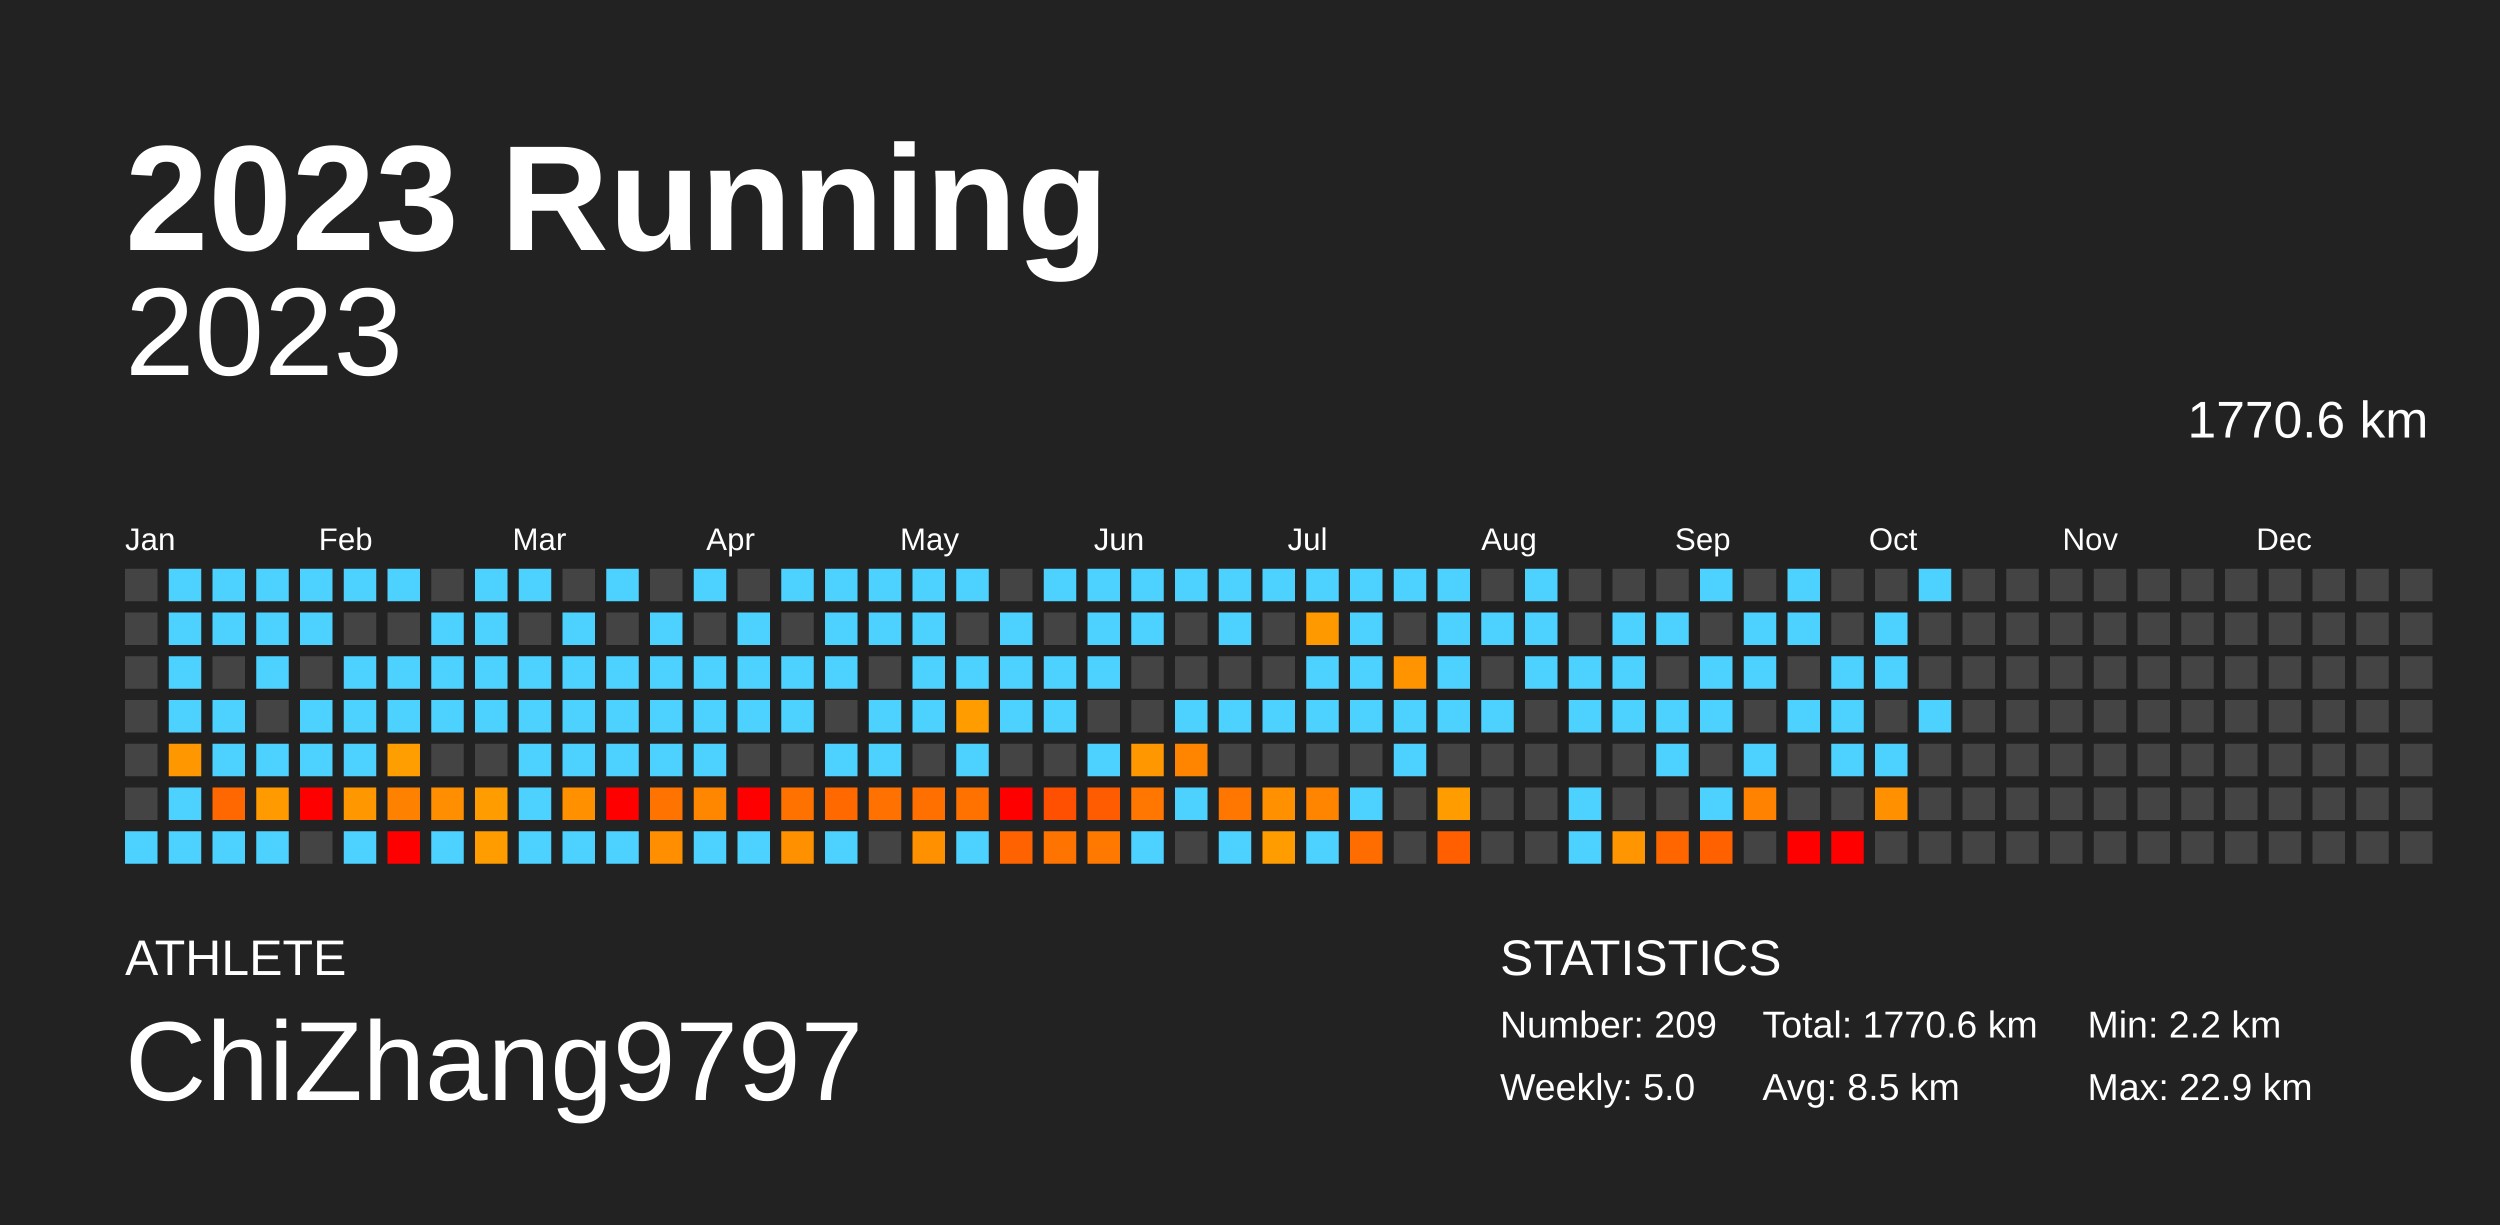
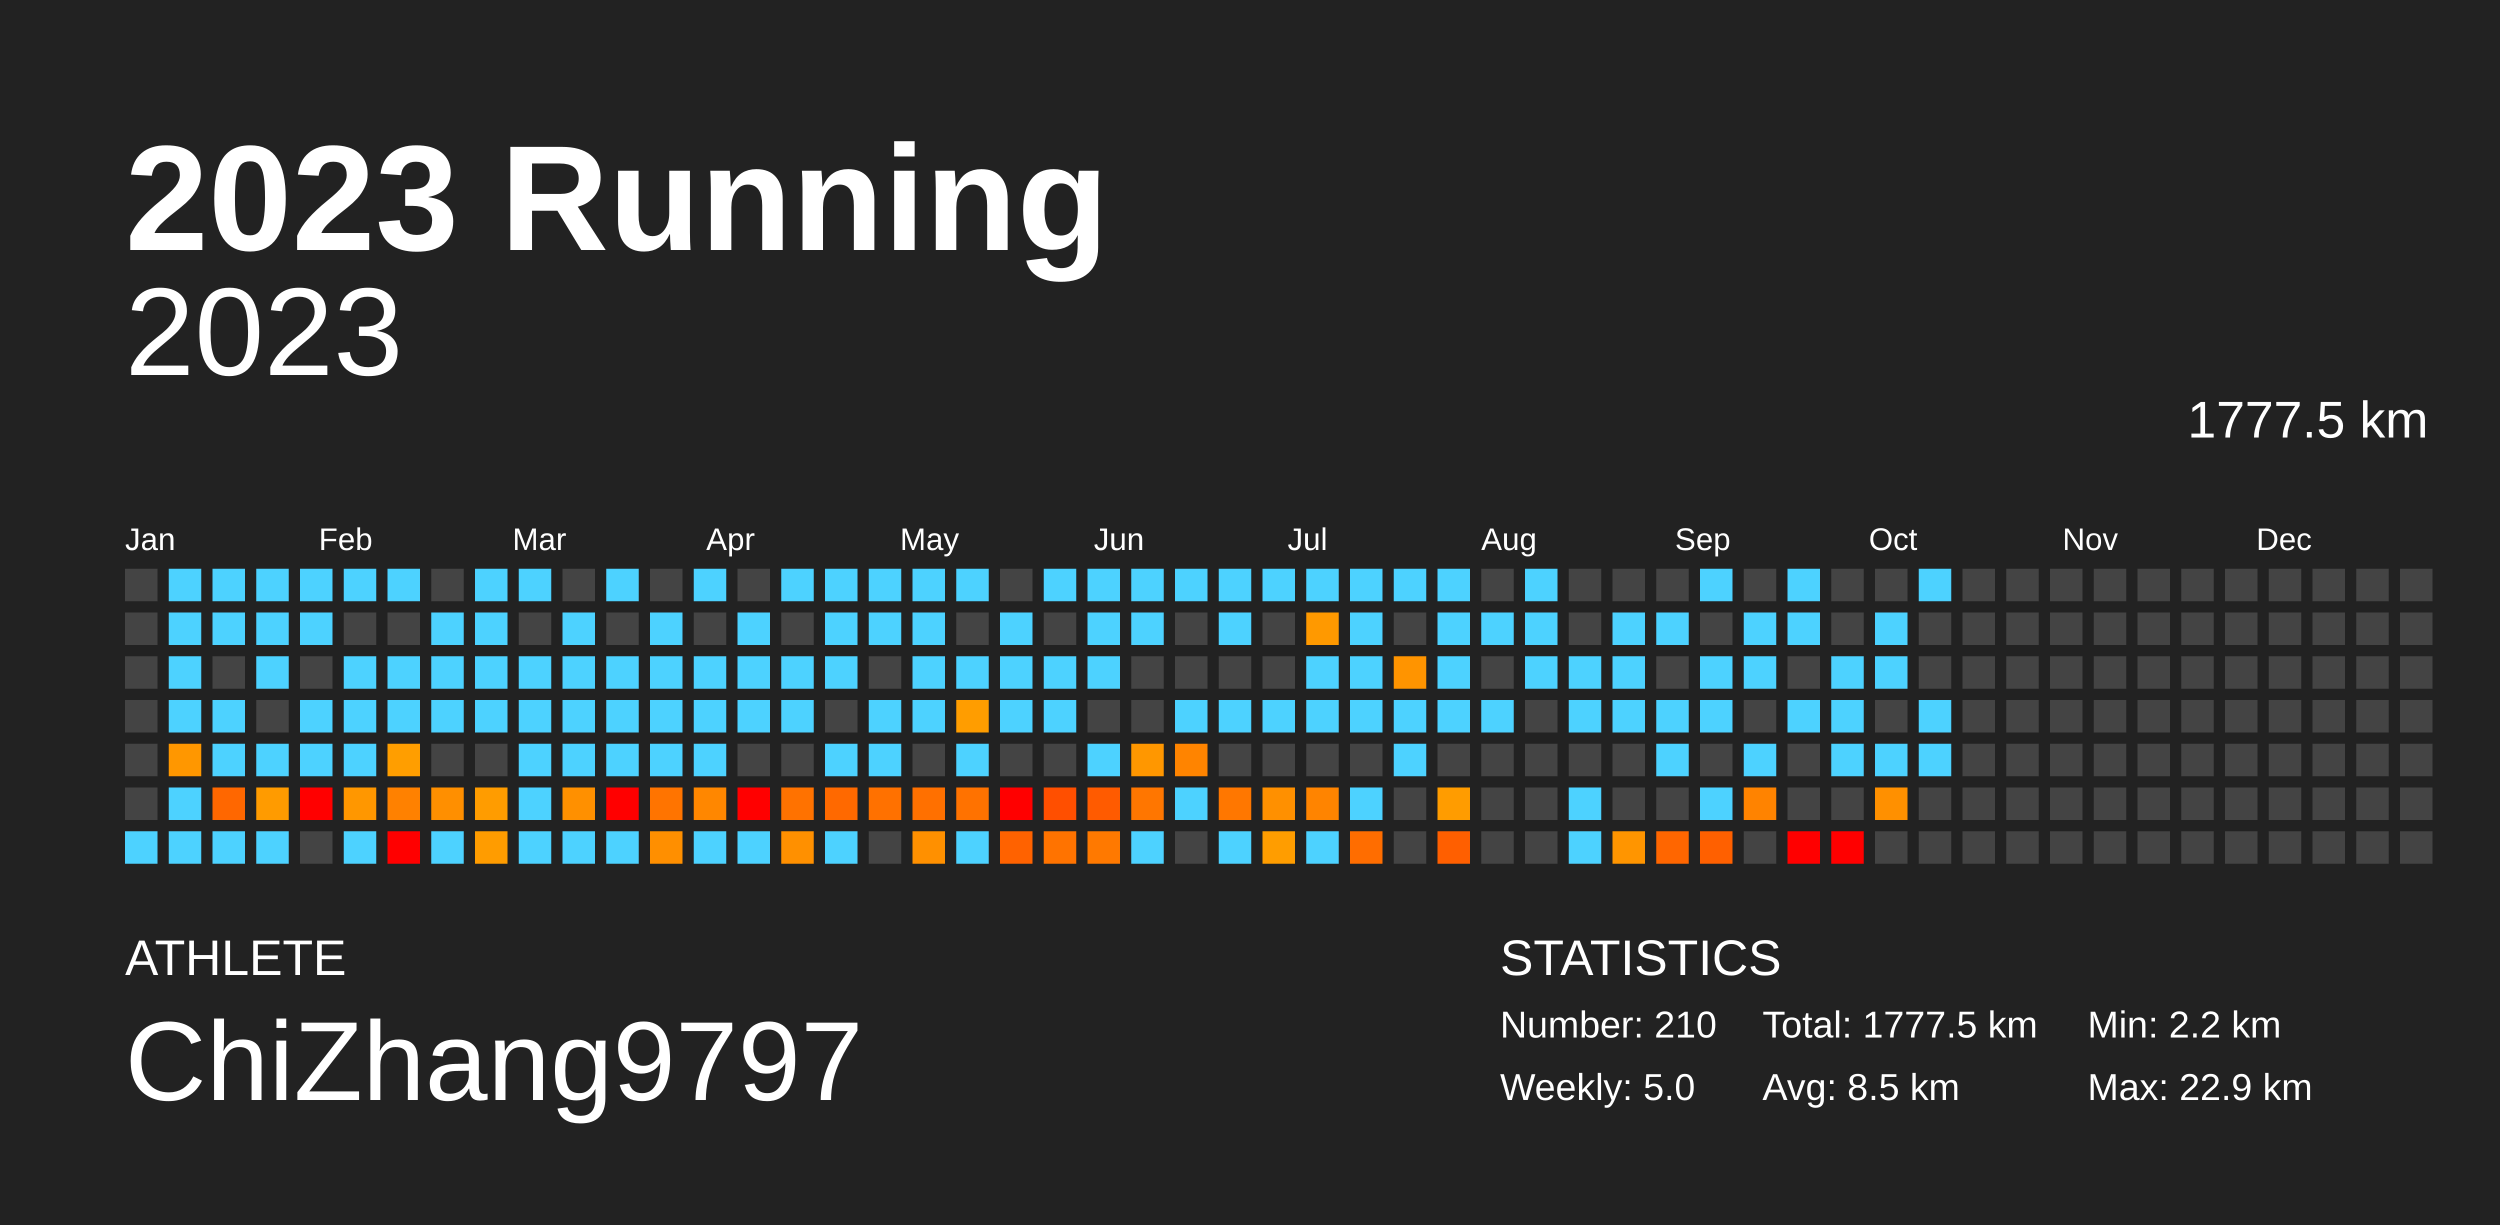
<svg xmlns="http://www.w3.org/2000/svg" baseProfile="full" height="98mm" version="1.1" viewBox="0,0,200,98" width="200mm">
  <defs />
  <rect fill="#222222" height="98" width="200" x="0" y="0" />
  <text fill="#FFFFFF" style="font-size:12px; font-family:Arial; font-weight:bold;" x="10" y="20">2023 Running</text>
  <text fill="#FFFFFF" style="font-size:4px; font-family:Arial" x="10" y="78">ATHLETE</text>
  <text fill="#FFFFFF" style="font-size:9px; font-family:Arial" x="10" y="88">ChiZhang9797</text>
  <text fill="#FFFFFF" style="font-size:4px; font-family:Arial" x="120" y="78">STATISTICS</text>
-   <text fill="#FFFFFF" style="font-size:3px; font-family:Arial" x="120" y="83">Number: 209</text>
+   <text fill="#FFFFFF" style="font-size:3px; font-family:Arial" x="120" y="83">Number: 210</text>
  <text fill="#FFFFFF" style="font-size:3px; font-family:Arial" x="120" y="88">Weekly: 5.0</text>
-   <text fill="#FFFFFF" style="font-size:3px; font-family:Arial" x="141" y="83">Total: 1770.6 km</text>
+   <text fill="#FFFFFF" style="font-size:3px; font-family:Arial" x="141" y="83">Total: 1777.5 km</text>
  <text fill="#FFFFFF" style="font-size:3px; font-family:Arial" x="141" y="88">Avg: 8.5 km</text>
  <text fill="#FFFFFF" style="font-size:3px; font-family:Arial" x="167" y="83">Min: 2.2 km</text>
  <text fill="#FFFFFF" style="font-size:3px; font-family:Arial" x="167" y="88">Max: 22.9 km</text>
  <text alignment-baseline="hanging" fill="#FFFFFF" style="font-size:10.0px; font-family:Arial;" x="10" y="30">2023</text>
-   <text alignment-baseline="hanging" fill="#FFFFFF" style="font-size:4.125px; font-family:Arial;" x="175" y="35">1770.6 km</text>
+   <text alignment-baseline="hanging" fill="#FFFFFF" style="font-size:4.125px; font-family:Arial;" x="175" y="35">1777.5 km</text>
  <text fill="#FFFFFF" style="font-size:2.5px; font-family:Arial" x="10.0" y="44">Jan</text>
  <text fill="#FFFFFF" style="font-size:2.5px; font-family:Arial" x="25.5" y="44">Feb</text>
  <text fill="#FFFFFF" style="font-size:2.5px; font-family:Arial" x="41.0" y="44">Mar</text>
  <text fill="#FFFFFF" style="font-size:2.5px; font-family:Arial" x="56.5" y="44">Apr</text>
  <text fill="#FFFFFF" style="font-size:2.5px; font-family:Arial" x="72.0" y="44">May</text>
  <text fill="#FFFFFF" style="font-size:2.5px; font-family:Arial" x="87.5" y="44">Jun</text>
  <text fill="#FFFFFF" style="font-size:2.5px; font-family:Arial" x="103.0" y="44">Jul</text>
  <text fill="#FFFFFF" style="font-size:2.5px; font-family:Arial" x="118.5" y="44">Aug</text>
  <text fill="#FFFFFF" style="font-size:2.5px; font-family:Arial" x="134.0" y="44">Sep</text>
  <text fill="#FFFFFF" style="font-size:2.5px; font-family:Arial" x="149.5" y="44">Oct</text>
  <text fill="#FFFFFF" style="font-size:2.5px; font-family:Arial" x="165.0" y="44">Nov</text>
  <text fill="#FFFFFF" style="font-size:2.5px; font-family:Arial" x="180.5" y="44">Dec</text>
  <rect fill="#444444" height="2.6" width="2.6" x="10.0" y="45.5" />
  <rect fill="#444444" height="2.6" width="2.6" x="10.0" y="49.0" />
  <rect fill="#444444" height="2.6" width="2.6" x="10.0" y="52.5" />
  <rect fill="#444444" height="2.6" width="2.6" x="10.0" y="56.0" />
  <rect fill="#444444" height="2.6" width="2.6" x="10.0" y="59.5" />
  <rect fill="#444444" height="2.6" width="2.6" x="10.0" y="63.0" />
  <rect fill="#4dd2ff" height="2.6" width="2.6" x="10.0" y="66.5" />
  <rect fill="#4dd2ff" height="2.6" width="2.6" x="13.5" y="45.5" />
  <rect fill="#4dd2ff" height="2.6" width="2.6" x="13.5" y="49.0" />
  <rect fill="#4dd2ff" height="2.6" width="2.6" x="13.5" y="52.5" />
  <rect fill="#4dd2ff" height="2.6" width="2.6" x="13.5" y="56.0" />
  <rect fill="#ff9700" height="2.6" width="2.6" x="13.5" y="59.5" />
  <rect fill="#4dd2ff" height="2.6" width="2.6" x="13.5" y="63.0" />
  <rect fill="#4dd2ff" height="2.6" width="2.6" x="13.5" y="66.5" />
  <rect fill="#4dd2ff" height="2.6" width="2.6" x="17.0" y="45.5" />
  <rect fill="#4dd2ff" height="2.6" width="2.6" x="17.0" y="49.0" />
  <rect fill="#444444" height="2.6" width="2.6" x="17.0" y="52.5" />
  <rect fill="#4dd2ff" height="2.6" width="2.6" x="17.0" y="56.0" />
  <rect fill="#4dd2ff" height="2.6" width="2.6" x="17.0" y="59.5" />
  <rect fill="#ff6700" height="2.6" width="2.6" x="17.0" y="63.0" />
  <rect fill="#4dd2ff" height="2.6" width="2.6" x="17.0" y="66.5" />
  <rect fill="#4dd2ff" height="2.6" width="2.6" x="20.5" y="45.5" />
  <rect fill="#4dd2ff" height="2.6" width="2.6" x="20.5" y="49.0" />
  <rect fill="#4dd2ff" height="2.6" width="2.6" x="20.5" y="52.5" />
  <rect fill="#444444" height="2.6" width="2.6" x="20.5" y="56.0" />
  <rect fill="#4dd2ff" height="2.6" width="2.6" x="20.5" y="59.5" />
  <rect fill="#ff9b00" height="2.6" width="2.6" x="20.5" y="63.0" />
  <rect fill="#4dd2ff" height="2.6" width="2.6" x="20.5" y="66.5" />
  <rect fill="#4dd2ff" height="2.6" width="2.6" x="24.0" y="45.5" />
  <rect fill="#4dd2ff" height="2.6" width="2.6" x="24.0" y="49.0" />
  <rect fill="#444444" height="2.6" width="2.6" x="24.0" y="52.5" />
  <rect fill="#4dd2ff" height="2.6" width="2.6" x="24.0" y="56.0" />
  <rect fill="#4dd2ff" height="2.6" width="2.6" x="24.0" y="59.5" />
  <rect fill="red" height="2.6" width="2.6" x="24.0" y="63.0" />
  <rect fill="#444444" height="2.6" width="2.6" x="24.0" y="66.5" />
  <rect fill="#4dd2ff" height="2.6" width="2.6" x="27.5" y="45.5" />
  <rect fill="#444444" height="2.6" width="2.6" x="27.5" y="49.0" />
  <rect fill="#4dd2ff" height="2.6" width="2.6" x="27.5" y="52.5" />
  <rect fill="#4dd2ff" height="2.6" width="2.6" x="27.5" y="56.0" />
  <rect fill="#4dd2ff" height="2.6" width="2.6" x="27.5" y="59.5" />
  <rect fill="#ff9700" height="2.6" width="2.6" x="27.5" y="63.0" />
  <rect fill="#4dd2ff" height="2.6" width="2.6" x="27.5" y="66.5" />
  <rect fill="#4dd2ff" height="2.6" width="2.6" x="31.0" y="45.5" />
  <rect fill="#444444" height="2.6" width="2.6" x="31.0" y="49.0" />
  <rect fill="#4dd2ff" height="2.6" width="2.6" x="31.0" y="52.5" />
  <rect fill="#4dd2ff" height="2.6" width="2.6" x="31.0" y="56.0" />
  <rect fill="#ff9e00" height="2.6" width="2.6" x="31.0" y="59.5" />
  <rect fill="#ff8100" height="2.6" width="2.6" x="31.0" y="63.0" />
  <rect fill="red" height="2.6" width="2.6" x="31.0" y="66.5" />
  <rect fill="#444444" height="2.6" width="2.6" x="34.5" y="45.5" />
  <rect fill="#4dd2ff" height="2.6" width="2.6" x="34.5" y="49.0" />
  <rect fill="#4dd2ff" height="2.6" width="2.6" x="34.5" y="52.5" />
  <rect fill="#4dd2ff" height="2.6" width="2.6" x="34.5" y="56.0" />
  <rect fill="#444444" height="2.6" width="2.6" x="34.5" y="59.5" />
  <rect fill="#ff8f00" height="2.6" width="2.6" x="34.5" y="63.0" />
  <rect fill="#4dd2ff" height="2.6" width="2.6" x="34.5" y="66.5" />
  <rect fill="#4dd2ff" height="2.6" width="2.6" x="38.0" y="45.5" />
  <rect fill="#4dd2ff" height="2.6" width="2.6" x="38.0" y="49.0" />
  <rect fill="#4dd2ff" height="2.6" width="2.6" x="38.0" y="52.5" />
  <rect fill="#4dd2ff" height="2.6" width="2.6" x="38.0" y="56.0" />
  <rect fill="#444444" height="2.6" width="2.6" x="38.0" y="59.5" />
  <rect fill="#ff9c00" height="2.6" width="2.6" x="38.0" y="63.0" />
  <rect fill="#ff9c00" height="2.6" width="2.6" x="38.0" y="66.5" />
  <rect fill="#4dd2ff" height="2.6" width="2.6" x="41.5" y="45.5" />
  <rect fill="#444444" height="2.6" width="2.6" x="41.5" y="49.0" />
  <rect fill="#4dd2ff" height="2.6" width="2.6" x="41.5" y="52.5" />
  <rect fill="#4dd2ff" height="2.6" width="2.6" x="41.5" y="56.0" />
  <rect fill="#4dd2ff" height="2.6" width="2.6" x="41.5" y="59.5" />
  <rect fill="#4dd2ff" height="2.6" width="2.6" x="41.5" y="63.0" />
  <rect fill="#4dd2ff" height="2.6" width="2.6" x="41.5" y="66.5" />
  <rect fill="#444444" height="2.6" width="2.6" x="45.0" y="45.5" />
  <rect fill="#4dd2ff" height="2.6" width="2.6" x="45.0" y="49.0" />
  <rect fill="#4dd2ff" height="2.6" width="2.6" x="45.0" y="52.5" />
  <rect fill="#4dd2ff" height="2.6" width="2.6" x="45.0" y="56.0" />
  <rect fill="#4dd2ff" height="2.6" width="2.6" x="45.0" y="59.5" />
  <rect fill="#ff9000" height="2.6" width="2.6" x="45.0" y="63.0" />
  <rect fill="#4dd2ff" height="2.6" width="2.6" x="45.0" y="66.5" />
  <rect fill="#4dd2ff" height="2.6" width="2.6" x="48.5" y="45.5" />
  <rect fill="#444444" height="2.6" width="2.6" x="48.5" y="49.0" />
  <rect fill="#4dd2ff" height="2.6" width="2.6" x="48.5" y="52.5" />
  <rect fill="#4dd2ff" height="2.6" width="2.6" x="48.5" y="56.0" />
  <rect fill="#4dd2ff" height="2.6" width="2.6" x="48.5" y="59.5" />
  <rect fill="red" height="2.6" width="2.6" x="48.5" y="63.0" />
  <rect fill="#4dd2ff" height="2.6" width="2.6" x="48.5" y="66.5" />
  <rect fill="#444444" height="2.6" width="2.6" x="52.0" y="45.5" />
  <rect fill="#4dd2ff" height="2.6" width="2.6" x="52.0" y="49.0" />
  <rect fill="#4dd2ff" height="2.6" width="2.6" x="52.0" y="52.5" />
  <rect fill="#4dd2ff" height="2.6" width="2.6" x="52.0" y="56.0" />
  <rect fill="#4dd2ff" height="2.6" width="2.6" x="52.0" y="59.5" />
  <rect fill="#ff7400" height="2.6" width="2.6" x="52.0" y="63.0" />
  <rect fill="#ff8f00" height="2.6" width="2.6" x="52.0" y="66.5" />
  <rect fill="#4dd2ff" height="2.6" width="2.6" x="55.5" y="45.5" />
  <rect fill="#444444" height="2.6" width="2.6" x="55.5" y="49.0" />
  <rect fill="#4dd2ff" height="2.6" width="2.6" x="55.5" y="52.5" />
  <rect fill="#4dd2ff" height="2.6" width="2.6" x="55.5" y="56.0" />
  <rect fill="#4dd2ff" height="2.6" width="2.6" x="55.5" y="59.5" />
  <rect fill="#ff8700" height="2.6" width="2.6" x="55.5" y="63.0" />
  <rect fill="#4dd2ff" height="2.6" width="2.6" x="55.5" y="66.5" />
  <rect fill="#444444" height="2.6" width="2.6" x="59.0" y="45.5" />
  <rect fill="#4dd2ff" height="2.6" width="2.6" x="59.0" y="49.0" />
  <rect fill="#4dd2ff" height="2.6" width="2.6" x="59.0" y="52.5" />
  <rect fill="#4dd2ff" height="2.6" width="2.6" x="59.0" y="56.0" />
  <rect fill="#444444" height="2.6" width="2.6" x="59.0" y="59.5" />
  <rect fill="red" height="2.6" width="2.6" x="59.0" y="63.0" />
  <rect fill="#4dd2ff" height="2.6" width="2.6" x="59.0" y="66.5" />
  <rect fill="#4dd2ff" height="2.6" width="2.6" x="62.5" y="45.5" />
  <rect fill="#444444" height="2.6" width="2.6" x="62.5" y="49.0" />
  <rect fill="#4dd2ff" height="2.6" width="2.6" x="62.5" y="52.5" />
  <rect fill="#4dd2ff" height="2.6" width="2.6" x="62.5" y="56.0" />
  <rect fill="#444444" height="2.6" width="2.6" x="62.5" y="59.5" />
  <rect fill="#ff7200" height="2.6" width="2.6" x="62.5" y="63.0" />
  <rect fill="#ff9000" height="2.6" width="2.6" x="62.5" y="66.5" />
  <rect fill="#4dd2ff" height="2.6" width="2.6" x="66.0" y="45.5" />
  <rect fill="#4dd2ff" height="2.6" width="2.6" x="66.0" y="49.0" />
  <rect fill="#4dd2ff" height="2.6" width="2.6" x="66.0" y="52.5" />
  <rect fill="#444444" height="2.6" width="2.6" x="66.0" y="56.0" />
  <rect fill="#4dd2ff" height="2.6" width="2.6" x="66.0" y="59.5" />
  <rect fill="#ff6900" height="2.6" width="2.6" x="66.0" y="63.0" />
  <rect fill="#4dd2ff" height="2.6" width="2.6" x="66.0" y="66.5" />
  <rect fill="#4dd2ff" height="2.6" width="2.6" x="69.5" y="45.5" />
  <rect fill="#4dd2ff" height="2.6" width="2.6" x="69.5" y="49.0" />
  <rect fill="#444444" height="2.6" width="2.6" x="69.5" y="52.5" />
  <rect fill="#4dd2ff" height="2.6" width="2.6" x="69.5" y="56.0" />
  <rect fill="#4dd2ff" height="2.6" width="2.6" x="69.5" y="59.5" />
  <rect fill="#ff7100" height="2.6" width="2.6" x="69.5" y="63.0" />
  <rect fill="#444444" height="2.6" width="2.6" x="69.5" y="66.5" />
  <rect fill="#4dd2ff" height="2.6" width="2.6" x="73.0" y="45.5" />
  <rect fill="#4dd2ff" height="2.6" width="2.6" x="73.0" y="49.0" />
  <rect fill="#4dd2ff" height="2.6" width="2.6" x="73.0" y="52.5" />
  <rect fill="#4dd2ff" height="2.6" width="2.6" x="73.0" y="56.0" />
  <rect fill="#444444" height="2.6" width="2.6" x="73.0" y="59.5" />
  <rect fill="#ff7000" height="2.6" width="2.6" x="73.0" y="63.0" />
  <rect fill="#ff9000" height="2.6" width="2.6" x="73.0" y="66.5" />
  <rect fill="#4dd2ff" height="2.6" width="2.6" x="76.5" y="45.5" />
  <rect fill="#444444" height="2.6" width="2.6" x="76.5" y="49.0" />
  <rect fill="#4dd2ff" height="2.6" width="2.6" x="76.5" y="52.5" />
  <rect fill="#ff9d00" height="2.6" width="2.6" x="76.5" y="56.0" />
  <rect fill="#4dd2ff" height="2.6" width="2.6" x="76.5" y="59.5" />
  <rect fill="#ff7200" height="2.6" width="2.6" x="76.5" y="63.0" />
  <rect fill="#4dd2ff" height="2.6" width="2.6" x="76.5" y="66.5" />
  <rect fill="#444444" height="2.6" width="2.6" x="80.0" y="45.5" />
  <rect fill="#4dd2ff" height="2.6" width="2.6" x="80.0" y="49.0" />
  <rect fill="#4dd2ff" height="2.6" width="2.6" x="80.0" y="52.5" />
  <rect fill="#4dd2ff" height="2.6" width="2.6" x="80.0" y="56.0" />
  <rect fill="#444444" height="2.6" width="2.6" x="80.0" y="59.5" />
  <rect fill="red" height="2.6" width="2.6" x="80.0" y="63.0" />
  <rect fill="#ff6200" height="2.6" width="2.6" x="80.0" y="66.5" />
  <rect fill="#4dd2ff" height="2.6" width="2.6" x="83.5" y="45.5" />
  <rect fill="#444444" height="2.6" width="2.6" x="83.5" y="49.0" />
  <rect fill="#4dd2ff" height="2.6" width="2.6" x="83.5" y="52.5" />
  <rect fill="#4dd2ff" height="2.6" width="2.6" x="83.5" y="56.0" />
  <rect fill="#444444" height="2.6" width="2.6" x="83.5" y="59.5" />
  <rect fill="#ff4f00" height="2.6" width="2.6" x="83.5" y="63.0" />
  <rect fill="#ff7300" height="2.6" width="2.6" x="83.5" y="66.5" />
  <rect fill="#4dd2ff" height="2.6" width="2.6" x="87.0" y="45.5" />
  <rect fill="#4dd2ff" height="2.6" width="2.6" x="87.0" y="49.0" />
  <rect fill="#4dd2ff" height="2.6" width="2.6" x="87.0" y="52.5" />
  <rect fill="#444444" height="2.6" width="2.6" x="87.0" y="56.0" />
  <rect fill="#4dd2ff" height="2.6" width="2.6" x="87.0" y="59.5" />
  <rect fill="#ff5b00" height="2.6" width="2.6" x="87.0" y="63.0" />
  <rect fill="#ff7900" height="2.6" width="2.6" x="87.0" y="66.5" />
  <rect fill="#4dd2ff" height="2.6" width="2.6" x="90.5" y="45.5" />
  <rect fill="#4dd2ff" height="2.6" width="2.6" x="90.5" y="49.0" />
  <rect fill="#444444" height="2.6" width="2.6" x="90.5" y="52.5" />
  <rect fill="#444444" height="2.6" width="2.6" x="90.5" y="56.0" />
  <rect fill="#ff9700" height="2.6" width="2.6" x="90.5" y="59.5" />
  <rect fill="#ff7600" height="2.6" width="2.6" x="90.5" y="63.0" />
  <rect fill="#4dd2ff" height="2.6" width="2.6" x="90.5" y="66.5" />
  <rect fill="#4dd2ff" height="2.6" width="2.6" x="94.0" y="45.5" />
  <rect fill="#444444" height="2.6" width="2.6" x="94.0" y="49.0" />
  <rect fill="#444444" height="2.6" width="2.6" x="94.0" y="52.5" />
  <rect fill="#4dd2ff" height="2.6" width="2.6" x="94.0" y="56.0" />
  <rect fill="#ff8400" height="2.6" width="2.6" x="94.0" y="59.5" />
  <rect fill="#4dd2ff" height="2.6" width="2.6" x="94.0" y="63.0" />
  <rect fill="#444444" height="2.6" width="2.6" x="94.0" y="66.5" />
  <rect fill="#4dd2ff" height="2.6" width="2.6" x="97.5" y="45.5" />
  <rect fill="#4dd2ff" height="2.6" width="2.6" x="97.5" y="49.0" />
  <rect fill="#444444" height="2.6" width="2.6" x="97.5" y="52.5" />
  <rect fill="#4dd2ff" height="2.6" width="2.6" x="97.5" y="56.0" />
  <rect fill="#444444" height="2.6" width="2.6" x="97.5" y="59.5" />
  <rect fill="#ff7700" height="2.6" width="2.6" x="97.5" y="63.0" />
  <rect fill="#4dd2ff" height="2.6" width="2.6" x="97.5" y="66.5" />
  <rect fill="#4dd2ff" height="2.6" width="2.6" x="101.0" y="45.5" />
  <rect fill="#444444" height="2.6" width="2.6" x="101.0" y="49.0" />
  <rect fill="#444444" height="2.6" width="2.6" x="101.0" y="52.5" />
  <rect fill="#4dd2ff" height="2.6" width="2.6" x="101.0" y="56.0" />
  <rect fill="#444444" height="2.6" width="2.6" x="101.0" y="59.5" />
  <rect fill="#ff9000" height="2.6" width="2.6" x="101.0" y="63.0" />
  <rect fill="#ff9d00" height="2.6" width="2.6" x="101.0" y="66.5" />
  <rect fill="#4dd2ff" height="2.6" width="2.6" x="104.5" y="45.5" />
  <rect fill="#ff9900" height="2.6" width="2.6" x="104.5" y="49.0" />
  <rect fill="#4dd2ff" height="2.6" width="2.6" x="104.5" y="52.5" />
  <rect fill="#4dd2ff" height="2.6" width="2.6" x="104.5" y="56.0" />
  <rect fill="#444444" height="2.6" width="2.6" x="104.5" y="59.5" />
  <rect fill="#ff8400" height="2.6" width="2.6" x="104.5" y="63.0" />
  <rect fill="#4dd2ff" height="2.6" width="2.6" x="104.5" y="66.5" />
  <rect fill="#4dd2ff" height="2.6" width="2.6" x="108.0" y="45.5" />
  <rect fill="#4dd2ff" height="2.6" width="2.6" x="108.0" y="49.0" />
  <rect fill="#4dd2ff" height="2.6" width="2.6" x="108.0" y="52.5" />
  <rect fill="#4dd2ff" height="2.6" width="2.6" x="108.0" y="56.0" />
  <rect fill="#444444" height="2.6" width="2.6" x="108.0" y="59.5" />
  <rect fill="#4dd2ff" height="2.6" width="2.6" x="108.0" y="63.0" />
  <rect fill="#ff6d00" height="2.6" width="2.6" x="108.0" y="66.5" />
  <rect fill="#4dd2ff" height="2.6" width="2.6" x="111.5" y="45.5" />
  <rect fill="#444444" height="2.6" width="2.6" x="111.5" y="49.0" />
  <rect fill="#ff9400" height="2.6" width="2.6" x="111.5" y="52.5" />
  <rect fill="#4dd2ff" height="2.6" width="2.6" x="111.5" y="56.0" />
  <rect fill="#4dd2ff" height="2.6" width="2.6" x="111.5" y="59.5" />
  <rect fill="#444444" height="2.6" width="2.6" x="111.5" y="63.0" />
  <rect fill="#444444" height="2.6" width="2.6" x="111.5" y="66.5" />
  <rect fill="#4dd2ff" height="2.6" width="2.6" x="115.0" y="45.5" />
  <rect fill="#4dd2ff" height="2.6" width="2.6" x="115.0" y="49.0" />
  <rect fill="#4dd2ff" height="2.6" width="2.6" x="115.0" y="52.5" />
  <rect fill="#4dd2ff" height="2.6" width="2.6" x="115.0" y="56.0" />
  <rect fill="#444444" height="2.6" width="2.6" x="115.0" y="59.5" />
  <rect fill="#ff9c00" height="2.6" width="2.6" x="115.0" y="63.0" />
  <rect fill="#ff5f00" height="2.6" width="2.6" x="115.0" y="66.5" />
  <rect fill="#444444" height="2.6" width="2.6" x="118.5" y="45.5" />
  <rect fill="#4dd2ff" height="2.6" width="2.6" x="118.5" y="49.0" />
  <rect fill="#444444" height="2.6" width="2.6" x="118.5" y="52.5" />
  <rect fill="#4dd2ff" height="2.6" width="2.6" x="118.5" y="56.0" />
  <rect fill="#444444" height="2.6" width="2.6" x="118.5" y="59.5" />
  <rect fill="#444444" height="2.6" width="2.6" x="118.5" y="63.0" />
  <rect fill="#444444" height="2.6" width="2.6" x="118.5" y="66.5" />
  <rect fill="#4dd2ff" height="2.6" width="2.6" x="122.0" y="45.5" />
  <rect fill="#4dd2ff" height="2.6" width="2.6" x="122.0" y="49.0" />
  <rect fill="#4dd2ff" height="2.6" width="2.6" x="122.0" y="52.5" />
  <rect fill="#444444" height="2.6" width="2.6" x="122.0" y="56.0" />
  <rect fill="#444444" height="2.6" width="2.6" x="122.0" y="59.5" />
  <rect fill="#444444" height="2.6" width="2.6" x="122.0" y="63.0" />
  <rect fill="#444444" height="2.6" width="2.6" x="122.0" y="66.5" />
  <rect fill="#444444" height="2.6" width="2.6" x="125.5" y="45.5" />
  <rect fill="#444444" height="2.6" width="2.6" x="125.5" y="49.0" />
  <rect fill="#4dd2ff" height="2.6" width="2.6" x="125.5" y="52.5" />
  <rect fill="#4dd2ff" height="2.6" width="2.6" x="125.5" y="56.0" />
  <rect fill="#444444" height="2.6" width="2.6" x="125.5" y="59.5" />
  <rect fill="#4dd2ff" height="2.6" width="2.6" x="125.5" y="63.0" />
  <rect fill="#4dd2ff" height="2.6" width="2.6" x="125.5" y="66.5" />
  <rect fill="#444444" height="2.6" width="2.6" x="129.0" y="45.5" />
  <rect fill="#4dd2ff" height="2.6" width="2.6" x="129.0" y="49.0" />
  <rect fill="#4dd2ff" height="2.6" width="2.6" x="129.0" y="52.5" />
  <rect fill="#4dd2ff" height="2.6" width="2.6" x="129.0" y="56.0" />
  <rect fill="#444444" height="2.6" width="2.6" x="129.0" y="59.5" />
  <rect fill="#444444" height="2.6" width="2.6" x="129.0" y="63.0" />
  <rect fill="#ff9500" height="2.6" width="2.6" x="129.0" y="66.5" />
  <rect fill="#444444" height="2.6" width="2.6" x="132.5" y="45.5" />
  <rect fill="#4dd2ff" height="2.6" width="2.6" x="132.5" y="49.0" />
  <rect fill="#444444" height="2.6" width="2.6" x="132.5" y="52.5" />
  <rect fill="#4dd2ff" height="2.6" width="2.6" x="132.5" y="56.0" />
  <rect fill="#4dd2ff" height="2.6" width="2.6" x="132.5" y="59.5" />
  <rect fill="#444444" height="2.6" width="2.6" x="132.5" y="63.0" />
  <rect fill="#ff6600" height="2.6" width="2.6" x="132.5" y="66.5" />
  <rect fill="#4dd2ff" height="2.6" width="2.6" x="136.0" y="45.5" />
  <rect fill="#444444" height="2.6" width="2.6" x="136.0" y="49.0" />
  <rect fill="#4dd2ff" height="2.6" width="2.6" x="136.0" y="52.5" />
  <rect fill="#4dd2ff" height="2.6" width="2.6" x="136.0" y="56.0" />
  <rect fill="#444444" height="2.6" width="2.6" x="136.0" y="59.5" />
  <rect fill="#4dd2ff" height="2.6" width="2.6" x="136.0" y="63.0" />
  <rect fill="#ff6000" height="2.6" width="2.6" x="136.0" y="66.5" />
  <rect fill="#444444" height="2.6" width="2.6" x="139.5" y="45.5" />
  <rect fill="#4dd2ff" height="2.6" width="2.6" x="139.5" y="49.0" />
  <rect fill="#4dd2ff" height="2.6" width="2.6" x="139.5" y="52.5" />
  <rect fill="#444444" height="2.6" width="2.6" x="139.5" y="56.0" />
  <rect fill="#4dd2ff" height="2.6" width="2.6" x="139.5" y="59.5" />
  <rect fill="#ff8300" height="2.6" width="2.6" x="139.5" y="63.0" />
  <rect fill="#444444" height="2.6" width="2.6" x="139.5" y="66.5" />
  <rect fill="#4dd2ff" height="2.6" width="2.6" x="143.0" y="45.5" />
  <rect fill="#4dd2ff" height="2.6" width="2.6" x="143.0" y="49.0" />
  <rect fill="#444444" height="2.6" width="2.6" x="143.0" y="52.5" />
  <rect fill="#4dd2ff" height="2.6" width="2.6" x="143.0" y="56.0" />
  <rect fill="#444444" height="2.6" width="2.6" x="143.0" y="59.5" />
  <rect fill="#444444" height="2.6" width="2.6" x="143.0" y="63.0" />
  <rect fill="red" height="2.6" width="2.6" x="143.0" y="66.5" />
  <rect fill="#444444" height="2.6" width="2.6" x="146.5" y="45.5" />
  <rect fill="#444444" height="2.6" width="2.6" x="146.5" y="49.0" />
  <rect fill="#4dd2ff" height="2.6" width="2.6" x="146.5" y="52.5" />
  <rect fill="#4dd2ff" height="2.6" width="2.6" x="146.5" y="56.0" />
  <rect fill="#4dd2ff" height="2.6" width="2.6" x="146.5" y="59.5" />
  <rect fill="#444444" height="2.6" width="2.6" x="146.5" y="63.0" />
  <rect fill="red" height="2.6" width="2.6" x="146.5" y="66.5" />
  <rect fill="#444444" height="2.6" width="2.6" x="150.0" y="45.5" />
  <rect fill="#4dd2ff" height="2.6" width="2.6" x="150.0" y="49.0" />
  <rect fill="#4dd2ff" height="2.6" width="2.6" x="150.0" y="52.5" />
  <rect fill="#444444" height="2.6" width="2.6" x="150.0" y="56.0" />
  <rect fill="#4dd2ff" height="2.6" width="2.6" x="150.0" y="59.5" />
  <rect fill="#ff9000" height="2.6" width="2.6" x="150.0" y="63.0" />
  <rect fill="#444444" height="2.6" width="2.6" x="150.0" y="66.5" />
  <rect fill="#4dd2ff" height="2.6" width="2.6" x="153.5" y="45.5" />
  <rect fill="#444444" height="2.6" width="2.6" x="153.5" y="49.0" />
  <rect fill="#444444" height="2.6" width="2.6" x="153.5" y="52.5" />
  <rect fill="#4dd2ff" height="2.6" width="2.6" x="153.5" y="56.0" />
-   <rect fill="#444444" height="2.6" width="2.6" x="153.5" y="59.5" />
+   <rect fill="#4dd2ff" height="2.6" width="2.6" x="153.5" y="59.5" />
  <rect fill="#444444" height="2.6" width="2.6" x="153.5" y="63.0" />
  <rect fill="#444444" height="2.6" width="2.6" x="153.5" y="66.5" />
  <rect fill="#444444" height="2.6" width="2.6" x="157.0" y="45.5" />
  <rect fill="#444444" height="2.6" width="2.6" x="157.0" y="49.0" />
  <rect fill="#444444" height="2.6" width="2.6" x="157.0" y="52.5" />
  <rect fill="#444444" height="2.6" width="2.6" x="157.0" y="56.0" />
  <rect fill="#444444" height="2.6" width="2.6" x="157.0" y="59.5" />
  <rect fill="#444444" height="2.6" width="2.6" x="157.0" y="63.0" />
  <rect fill="#444444" height="2.6" width="2.6" x="157.0" y="66.5" />
  <rect fill="#444444" height="2.6" width="2.6" x="160.5" y="45.5" />
  <rect fill="#444444" height="2.6" width="2.6" x="160.5" y="49.0" />
  <rect fill="#444444" height="2.6" width="2.6" x="160.5" y="52.5" />
  <rect fill="#444444" height="2.6" width="2.6" x="160.5" y="56.0" />
  <rect fill="#444444" height="2.6" width="2.6" x="160.5" y="59.5" />
  <rect fill="#444444" height="2.6" width="2.6" x="160.5" y="63.0" />
  <rect fill="#444444" height="2.6" width="2.6" x="160.5" y="66.5" />
  <rect fill="#444444" height="2.6" width="2.6" x="164.0" y="45.5" />
  <rect fill="#444444" height="2.6" width="2.6" x="164.0" y="49.0" />
  <rect fill="#444444" height="2.6" width="2.6" x="164.0" y="52.5" />
  <rect fill="#444444" height="2.6" width="2.6" x="164.0" y="56.0" />
  <rect fill="#444444" height="2.6" width="2.6" x="164.0" y="59.5" />
  <rect fill="#444444" height="2.6" width="2.6" x="164.0" y="63.0" />
  <rect fill="#444444" height="2.6" width="2.6" x="164.0" y="66.5" />
  <rect fill="#444444" height="2.6" width="2.6" x="167.5" y="45.5" />
  <rect fill="#444444" height="2.6" width="2.6" x="167.5" y="49.0" />
  <rect fill="#444444" height="2.6" width="2.6" x="167.5" y="52.5" />
  <rect fill="#444444" height="2.6" width="2.6" x="167.5" y="56.0" />
  <rect fill="#444444" height="2.6" width="2.6" x="167.5" y="59.5" />
  <rect fill="#444444" height="2.6" width="2.6" x="167.5" y="63.0" />
  <rect fill="#444444" height="2.6" width="2.6" x="167.5" y="66.5" />
  <rect fill="#444444" height="2.6" width="2.6" x="171.0" y="45.5" />
  <rect fill="#444444" height="2.6" width="2.6" x="171.0" y="49.0" />
  <rect fill="#444444" height="2.6" width="2.6" x="171.0" y="52.5" />
  <rect fill="#444444" height="2.6" width="2.6" x="171.0" y="56.0" />
  <rect fill="#444444" height="2.6" width="2.6" x="171.0" y="59.5" />
  <rect fill="#444444" height="2.6" width="2.6" x="171.0" y="63.0" />
  <rect fill="#444444" height="2.6" width="2.6" x="171.0" y="66.5" />
  <rect fill="#444444" height="2.6" width="2.6" x="174.5" y="45.5" />
  <rect fill="#444444" height="2.6" width="2.6" x="174.5" y="49.0" />
  <rect fill="#444444" height="2.6" width="2.6" x="174.5" y="52.5" />
  <rect fill="#444444" height="2.6" width="2.6" x="174.5" y="56.0" />
  <rect fill="#444444" height="2.6" width="2.6" x="174.5" y="59.5" />
  <rect fill="#444444" height="2.6" width="2.6" x="174.5" y="63.0" />
  <rect fill="#444444" height="2.6" width="2.6" x="174.5" y="66.5" />
  <rect fill="#444444" height="2.6" width="2.6" x="178.0" y="45.5" />
  <rect fill="#444444" height="2.6" width="2.6" x="178.0" y="49.0" />
  <rect fill="#444444" height="2.6" width="2.6" x="178.0" y="52.5" />
  <rect fill="#444444" height="2.6" width="2.6" x="178.0" y="56.0" />
  <rect fill="#444444" height="2.6" width="2.6" x="178.0" y="59.5" />
  <rect fill="#444444" height="2.6" width="2.6" x="178.0" y="63.0" />
  <rect fill="#444444" height="2.6" width="2.6" x="178.0" y="66.5" />
  <rect fill="#444444" height="2.6" width="2.6" x="181.5" y="45.5" />
  <rect fill="#444444" height="2.6" width="2.6" x="181.5" y="49.0" />
  <rect fill="#444444" height="2.6" width="2.6" x="181.5" y="52.5" />
  <rect fill="#444444" height="2.6" width="2.6" x="181.5" y="56.0" />
  <rect fill="#444444" height="2.6" width="2.6" x="181.5" y="59.5" />
  <rect fill="#444444" height="2.6" width="2.6" x="181.5" y="63.0" />
  <rect fill="#444444" height="2.6" width="2.6" x="181.5" y="66.5" />
  <rect fill="#444444" height="2.6" width="2.6" x="185.0" y="45.5" />
  <rect fill="#444444" height="2.6" width="2.6" x="185.0" y="49.0" />
  <rect fill="#444444" height="2.6" width="2.6" x="185.0" y="52.5" />
  <rect fill="#444444" height="2.6" width="2.6" x="185.0" y="56.0" />
  <rect fill="#444444" height="2.6" width="2.6" x="185.0" y="59.5" />
  <rect fill="#444444" height="2.6" width="2.6" x="185.0" y="63.0" />
  <rect fill="#444444" height="2.6" width="2.6" x="185.0" y="66.5" />
  <rect fill="#444444" height="2.6" width="2.6" x="188.5" y="45.5" />
  <rect fill="#444444" height="2.6" width="2.6" x="188.5" y="49.0" />
  <rect fill="#444444" height="2.6" width="2.6" x="188.5" y="52.5" />
  <rect fill="#444444" height="2.6" width="2.6" x="188.5" y="56.0" />
  <rect fill="#444444" height="2.6" width="2.6" x="188.5" y="59.5" />
  <rect fill="#444444" height="2.6" width="2.6" x="188.5" y="63.0" />
  <rect fill="#444444" height="2.6" width="2.6" x="188.5" y="66.5" />
  <rect fill="#444444" height="2.6" width="2.6" x="192.0" y="45.5" />
  <rect fill="#444444" height="2.6" width="2.6" x="192.0" y="49.0" />
  <rect fill="#444444" height="2.6" width="2.6" x="192.0" y="52.5" />
  <rect fill="#444444" height="2.6" width="2.6" x="192.0" y="56.0" />
  <rect fill="#444444" height="2.6" width="2.6" x="192.0" y="59.5" />
  <rect fill="#444444" height="2.6" width="2.6" x="192.0" y="63.0" />
  <rect fill="#444444" height="2.6" width="2.6" x="192.0" y="66.5" />
</svg>
